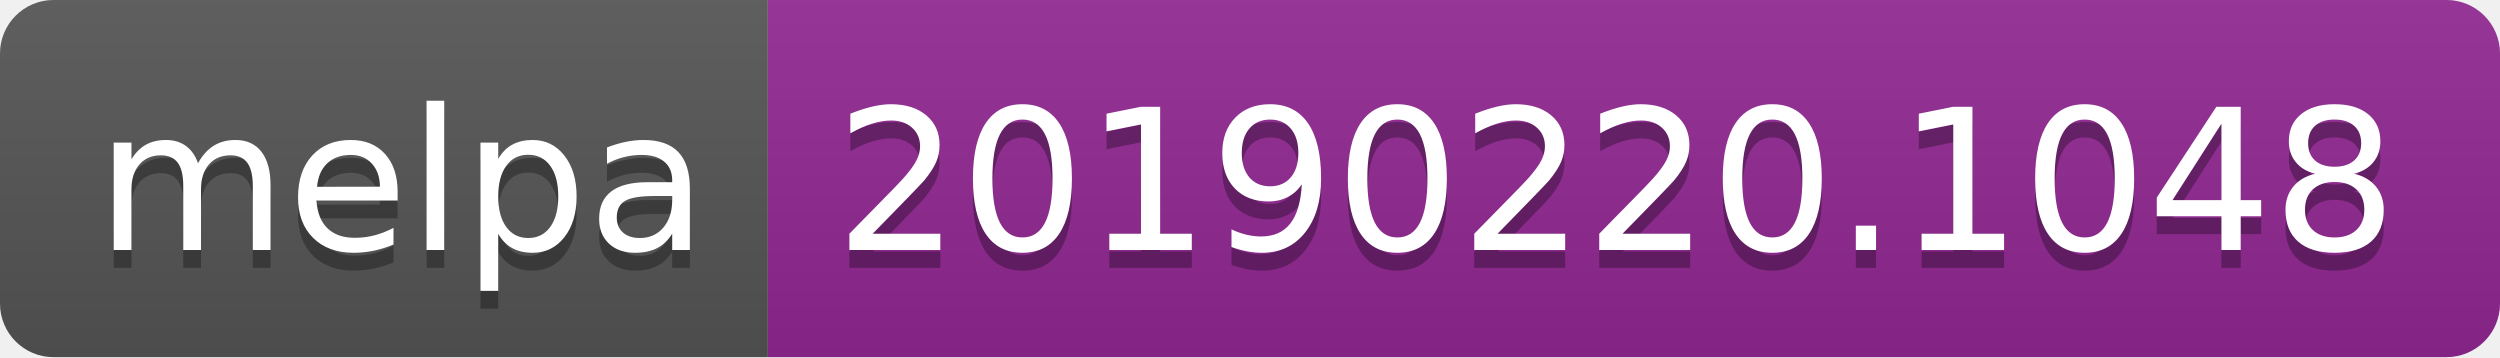
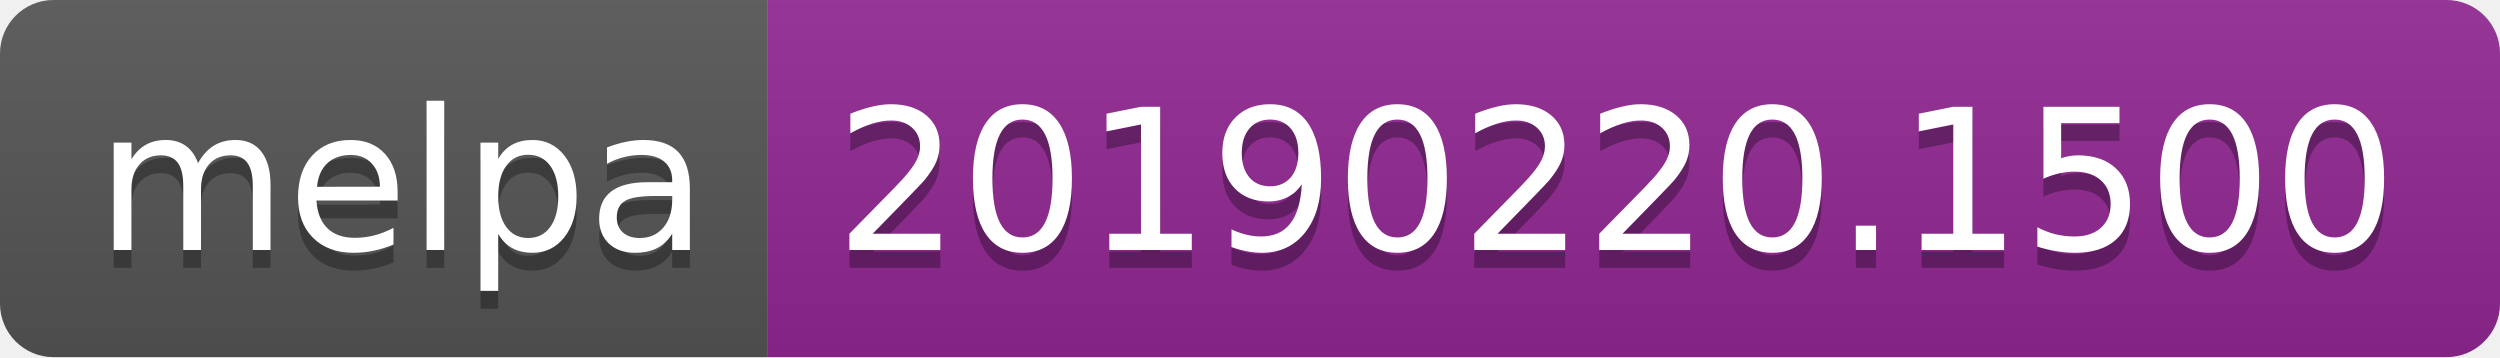
<svg xmlns="http://www.w3.org/2000/svg" width="140" height="20">
  <linearGradient id="b" x2="0" y2="100%">
    <stop offset="0" stop-color="#bbb" stop-opacity=".1" />
    <stop offset="1" stop-opacity=".1" />
  </linearGradient>
  <clipPath id="a">
    <rect width="140" height="20" rx="3" fill="#fff" />
  </clipPath>
  <g clip-path="url(#a)">
    <path fill="#555" d="M0 0h43v20H0z" />
    <path fill="#922793" d="M43 0h97v20H43z" />
    <path fill="url(#b)" d="M0 0h140v20H0z" />
  </g>
  <g fill="#fff" text-anchor="middle" font-family="DejaVu Sans,Verdana,Geneva,sans-serif" font-size="110">
    <text x="225" y="150" fill="#010101" fill-opacity=".3" transform="scale(.1)" textLength="330">melpa</text>
    <text x="225" y="140" transform="scale(.1)" textLength="330">melpa</text>
-     <text x="905" y="150" fill="#010101" fill-opacity=".3" transform="scale(.1)" textLength="870">20190220.1048</text>
-     <text x="905" y="140" transform="scale(.1)" textLength="870">20190220.1048</text>
+     <text x="905" y="150" fill="#010101" fill-opacity=".3" transform="scale(.1)" textLength="870">20190220.1500</text>
+     <text x="905" y="140" transform="scale(.1)" textLength="870">20190220.1500</text>
  </g>
</svg>
